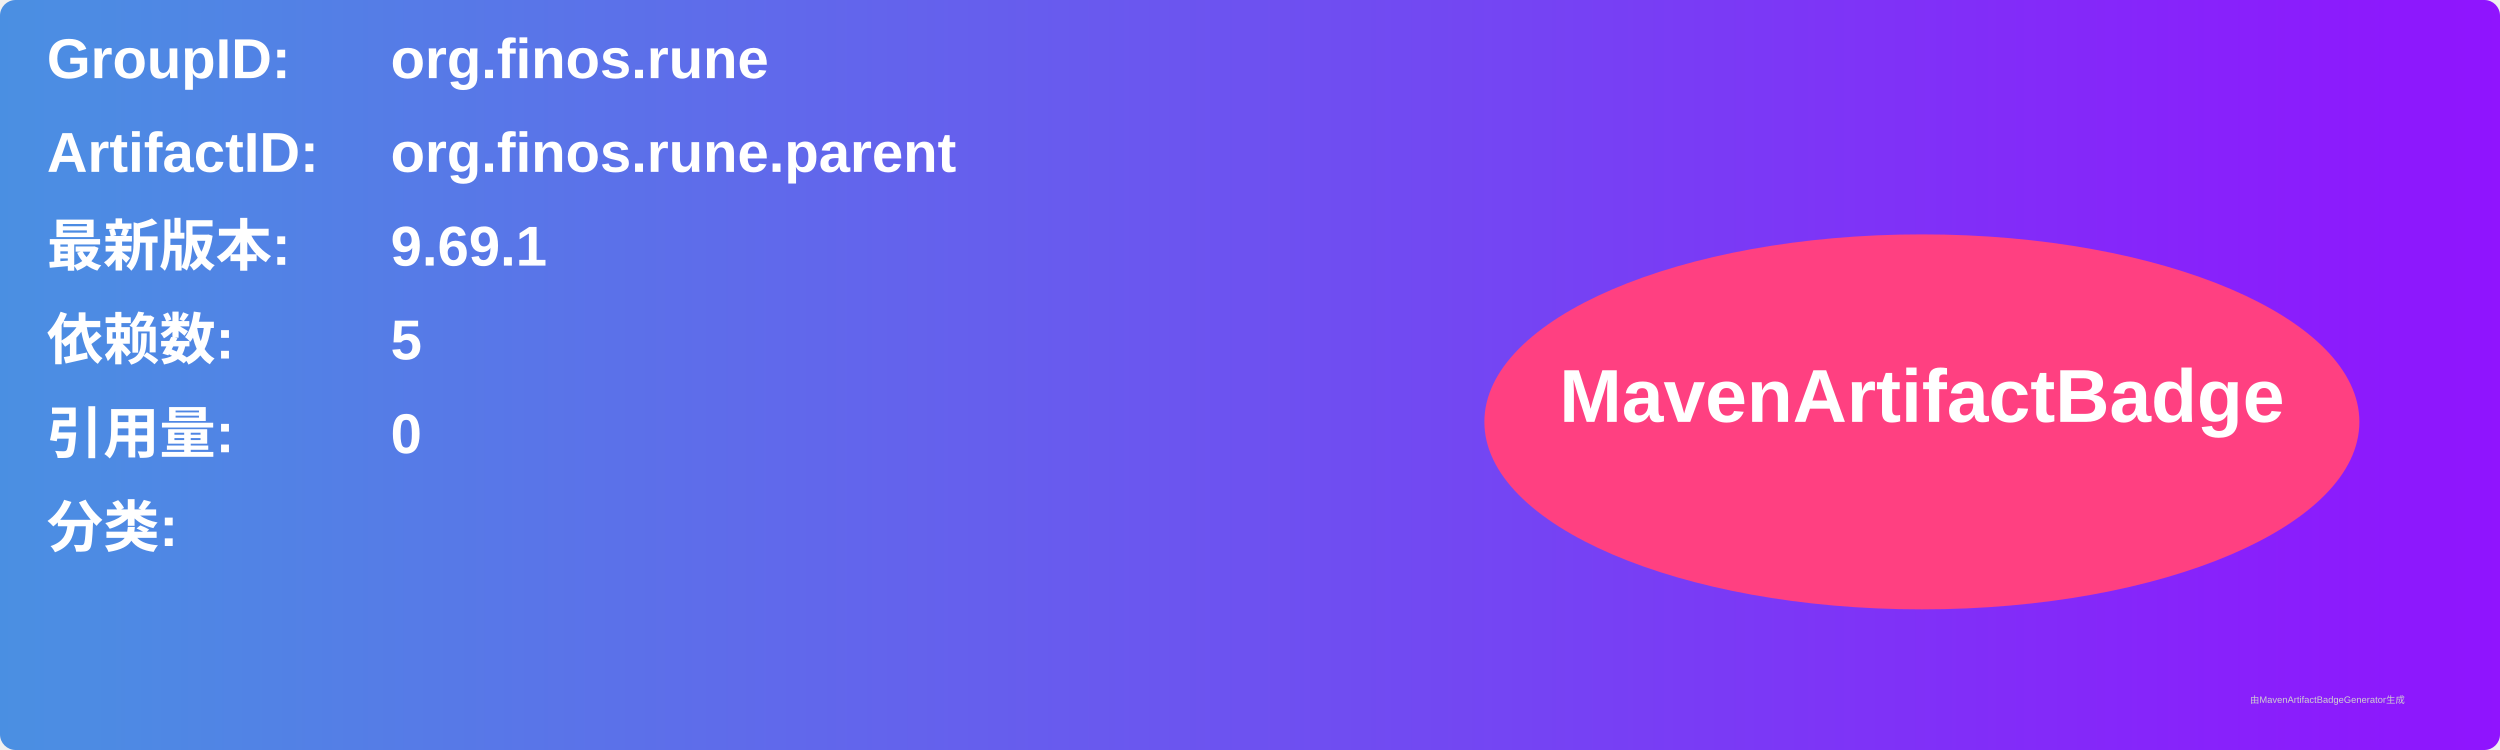
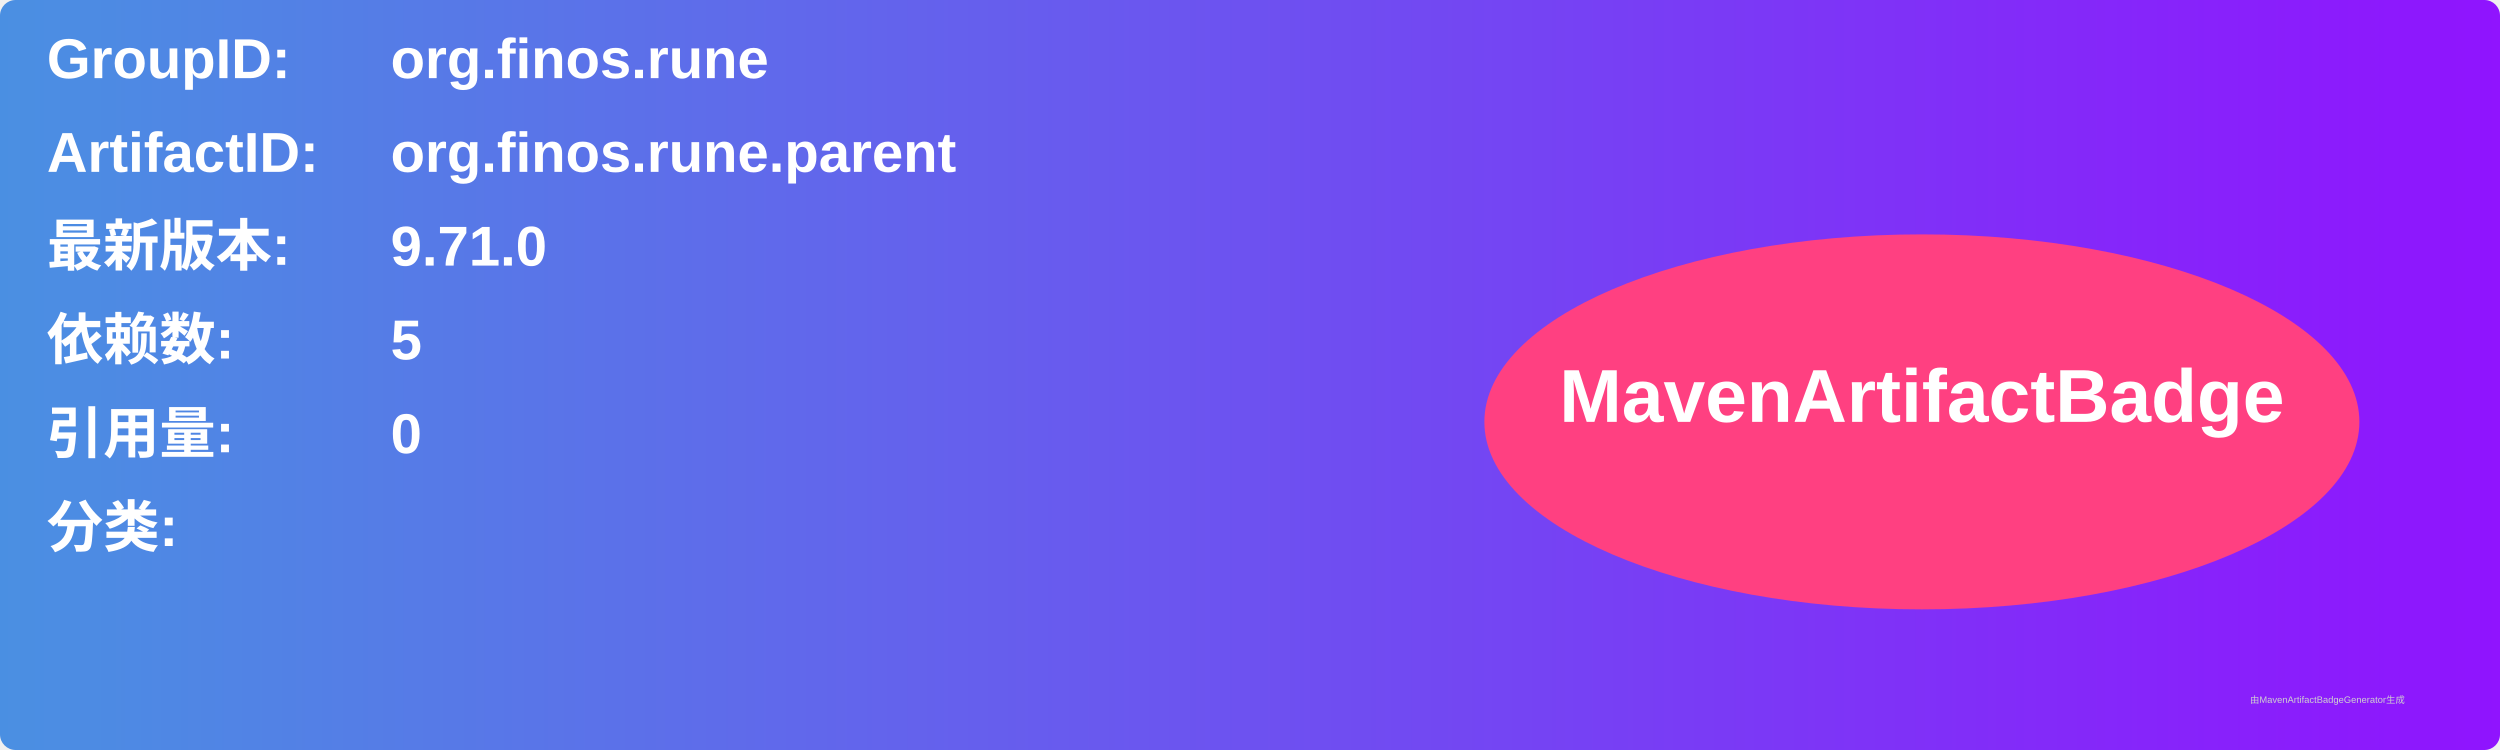
<svg xmlns="http://www.w3.org/2000/svg" width="800" height="240" viewBox="0 0 800 240">
  <linearGradient id="grad" x1="0%" y1="0%" x2="100%" y2="0%">
    <stop offset="0%" stop-color="#4a90e2" />
    <stop offset="100%" stop-color="#9013fe" />
  </linearGradient>
  <rect width="100%" height="100%" rx="5" ry="5" fill="url(#grad)" />
  <g transform="translate(15, 15)">
    <text x="0" y="10" font-family="Arial" font-size="18" fill="white" font-weight="bold" width="260">GroupID:</text>
    <text x="110" y="10" font-family="Arial" font-size="18" fill="white" font-weight="bold" width="460">org.finos.rune</text>
    <text x="0" y="40" font-family="Arial" font-size="18" fill="white" font-weight="bold" width="260">ArtifactID:</text>
    <text x="110" y="40" font-family="Arial" font-size="18" fill="white" font-weight="bold" width="460">org.finos.rune.parent</text>
    <text x="0" y="70" font-family="Arial" font-size="18" fill="white" font-weight="bold">最新版本:</text>
    <text x="110" y="70" font-family="Arial" font-size="18" fill="white" font-weight="bold">
-       <tspan font-weight="bold">9.69.1</tspan>
+       <tspan font-weight="bold">9.71.0</tspan>
    </text>
    <text x="0" y="100" font-family="Arial" font-size="18" fill="white" font-weight="bold">依赖数: </text>
    <text x="110" y="100" font-family="Arial" font-size="18" fill="white">
      <tspan font-weight="bold">5</tspan>
    </text>
    <text x="0" y="130" font-family="Arial" font-size="18" fill="white" font-weight="bold">引用量: </text>
    <text x="110" y="130" font-family="Arial" font-size="18" fill="white">
      <tspan font-weight="bold">0</tspan>
    </text>
    <text x="0" y="160" font-family="Arial" font-size="18" fill="white" font-weight="bold">分类:</text>
    <text x="10" y="190" font-family="Arial" font-size="10" fill="white">
      <tspan font-weight="bold" />
    </text>
    <ellipse cx="600" cy="120" rx="140" ry="60" fill="#ff4081" />
    <text x="600" y="120" text-anchor="middle" font-family="Arial" font-size="24" fill="white" font-weight="bold">MavenArtifactBadge</text>
  </g>
  <text x="720" y="225" font-family="Arial" font-size="3" fill="#d0d0d0">由MavenArtifactBadgeGenerator生成</text>
</svg>
